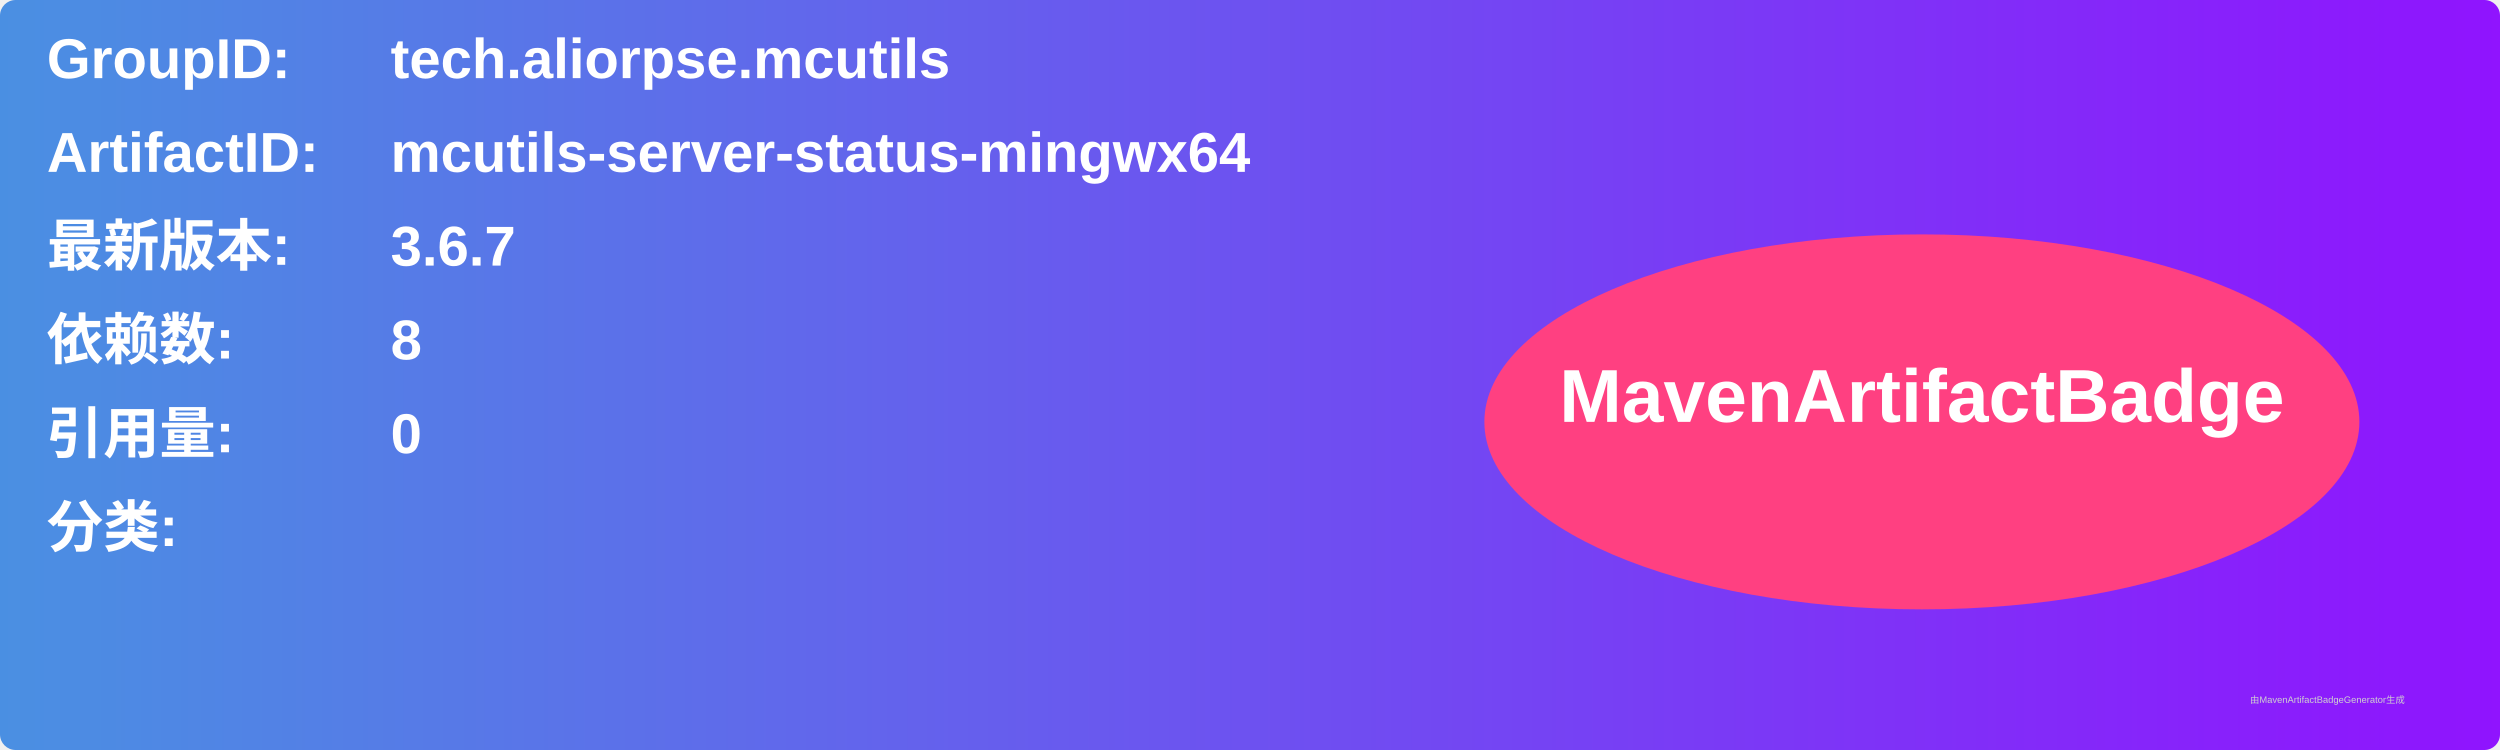
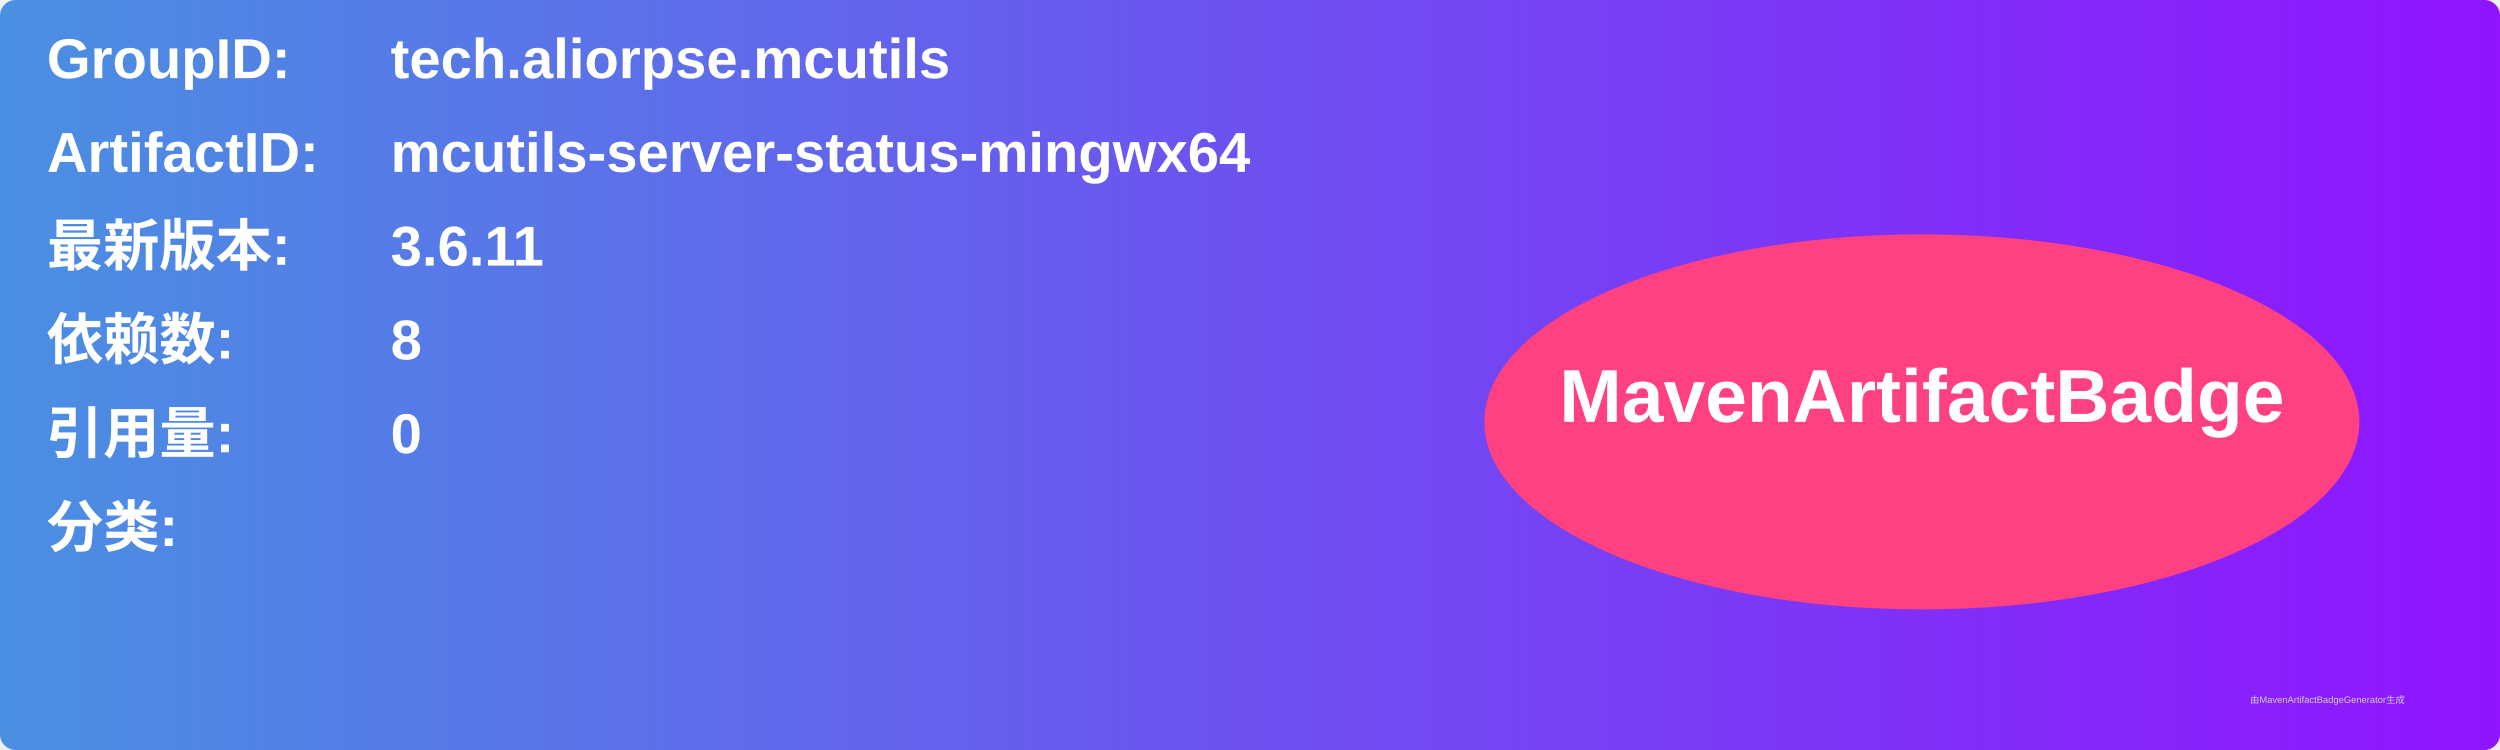
<svg xmlns="http://www.w3.org/2000/svg" width="800" height="240" viewBox="0 0 800 240">
  <linearGradient id="grad" x1="0%" y1="0%" x2="100%" y2="0%">
    <stop offset="0%" stop-color="#4a90e2" />
    <stop offset="100%" stop-color="#9013fe" />
  </linearGradient>
  <rect width="100%" height="100%" rx="5" ry="5" fill="url(#grad)" />
  <g transform="translate(15, 15)">
    <text x="0" y="10" font-family="Arial" font-size="18" fill="white" font-weight="bold" width="260">GroupID:</text>
    <text x="110" y="10" font-family="Arial" font-size="18" fill="white" font-weight="bold" width="460">tech.aliorpse.mcutils</text>
    <text x="0" y="40" font-family="Arial" font-size="18" fill="white" font-weight="bold" width="260">ArtifactID:</text>
    <text x="110" y="40" font-family="Arial" font-size="18" fill="white" font-weight="bold" width="460">mcutils-server-status-mingwx64</text>
    <text x="0" y="70" font-family="Arial" font-size="18" fill="white" font-weight="bold">最新版本:</text>
    <text x="110" y="70" font-family="Arial" font-size="18" fill="white" font-weight="bold">
-       <tspan font-weight="bold">3.6.7</tspan>
+       <tspan font-weight="bold">3.6.11</tspan>
    </text>
    <text x="0" y="100" font-family="Arial" font-size="18" fill="white" font-weight="bold">依赖数: </text>
    <text x="110" y="100" font-family="Arial" font-size="18" fill="white">
      <tspan font-weight="bold">8</tspan>
    </text>
    <text x="0" y="130" font-family="Arial" font-size="18" fill="white" font-weight="bold">引用量: </text>
    <text x="110" y="130" font-family="Arial" font-size="18" fill="white">
      <tspan font-weight="bold">0</tspan>
    </text>
    <text x="0" y="160" font-family="Arial" font-size="18" fill="white" font-weight="bold">分类:</text>
    <text x="10" y="190" font-family="Arial" font-size="10" fill="white">
      <tspan font-weight="bold" />
    </text>
    <ellipse cx="600" cy="120" rx="140" ry="60" fill="#ff4081" />
    <text x="600" y="120" text-anchor="middle" font-family="Arial" font-size="24" fill="white" font-weight="bold">MavenArtifactBadge</text>
  </g>
  <text x="720" y="225" font-family="Arial" font-size="3" fill="#d0d0d0">由MavenArtifactBadgeGenerator生成</text>
</svg>
